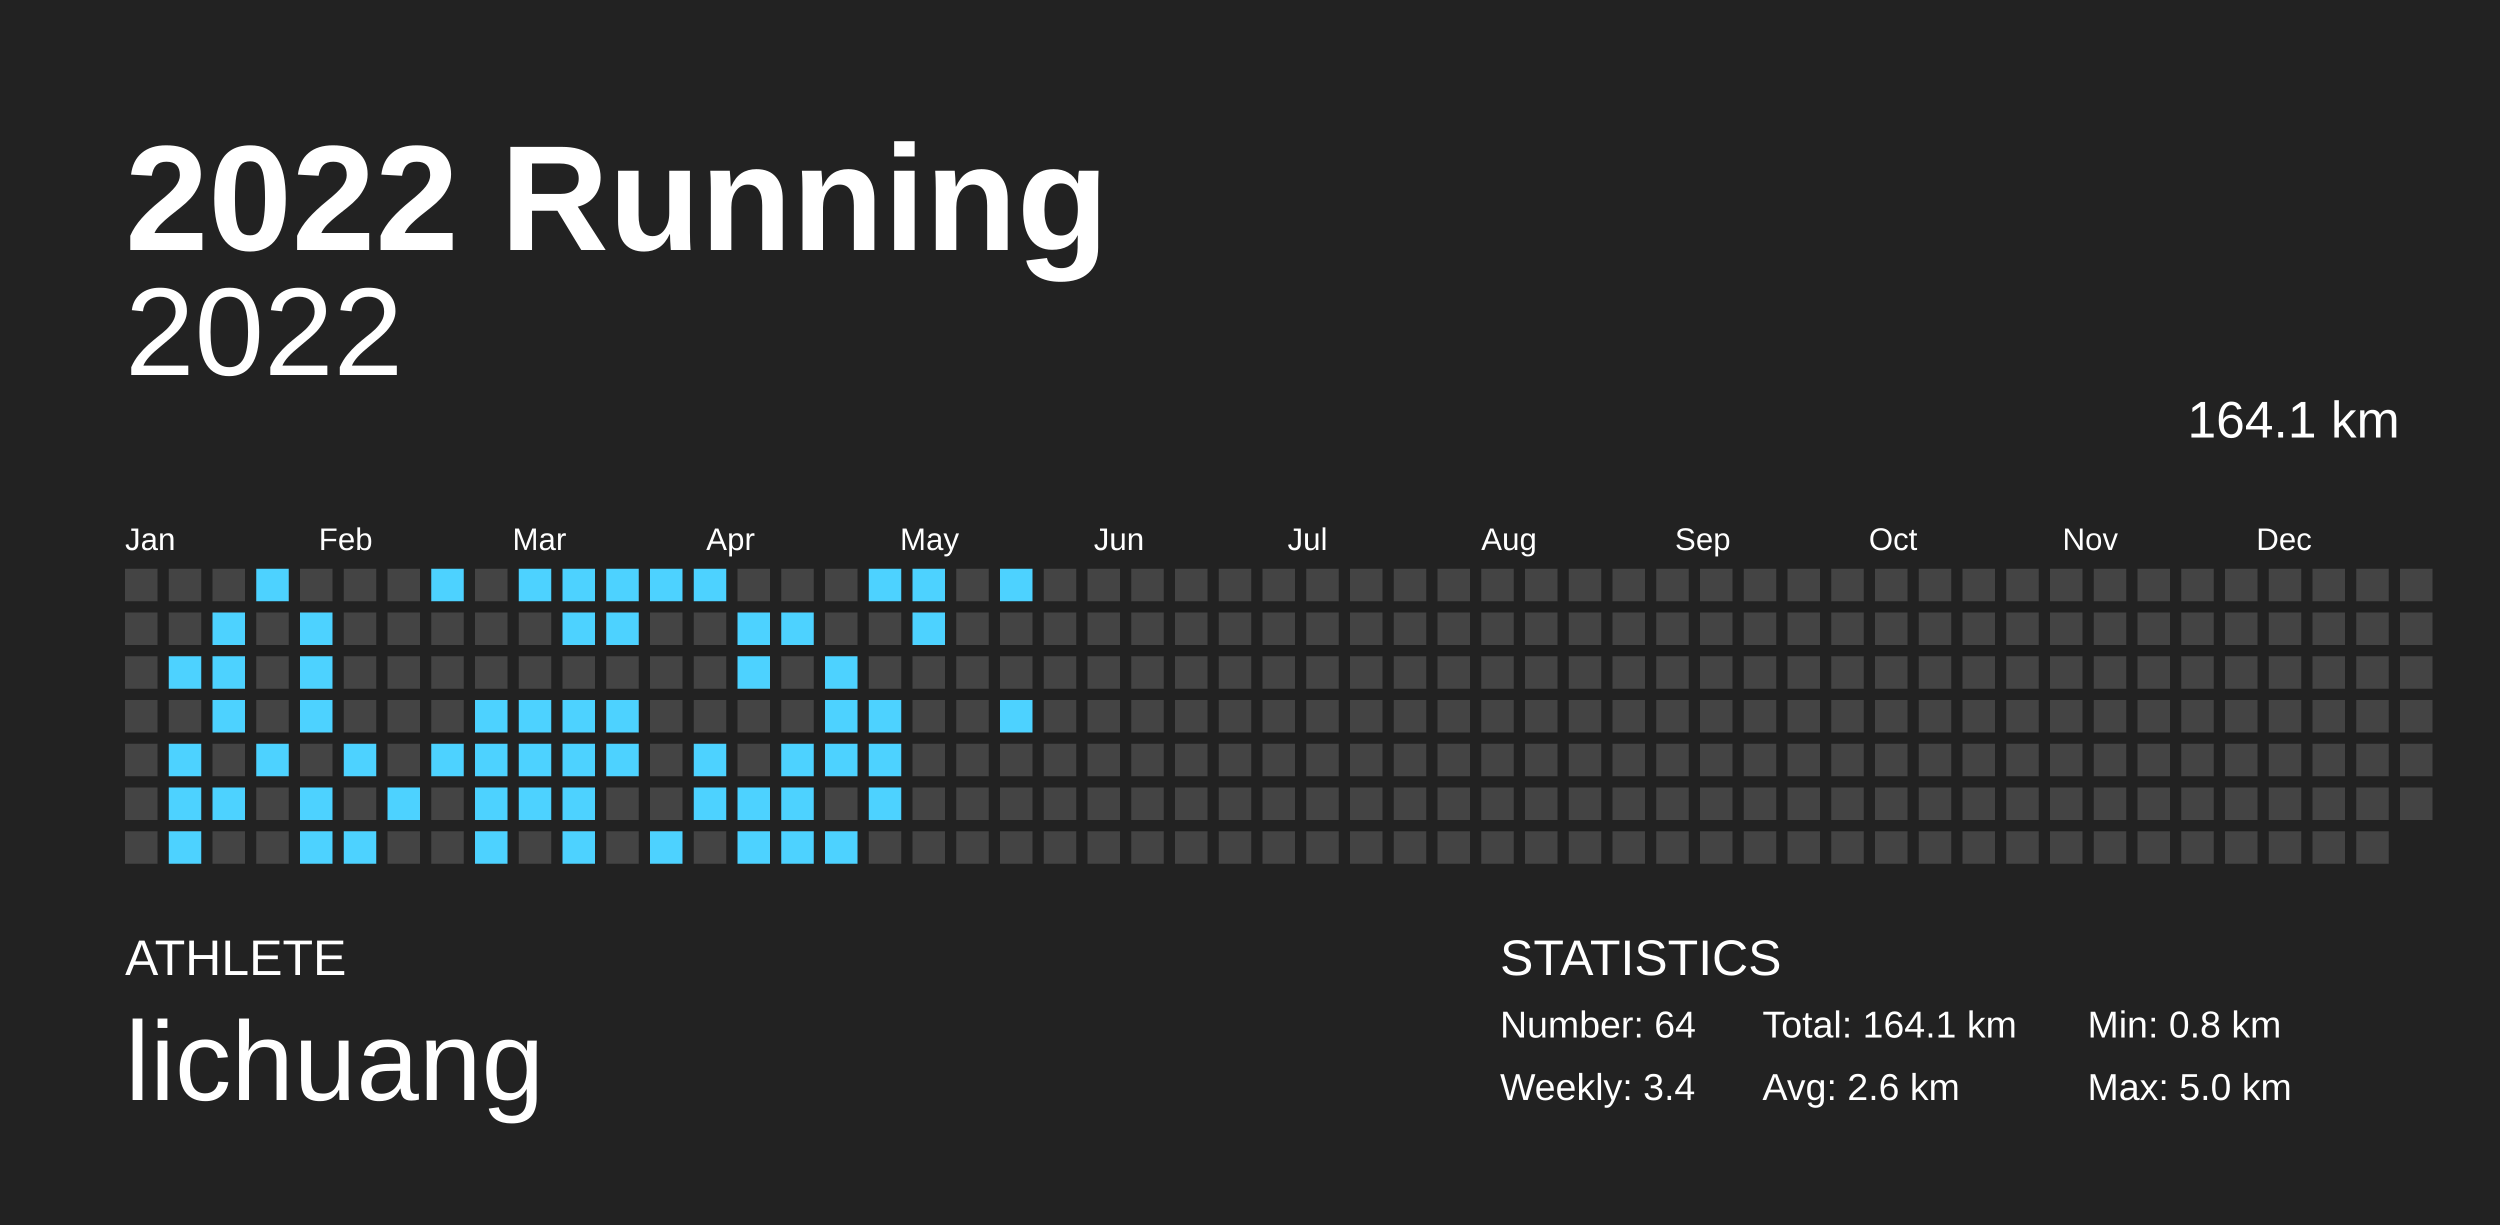
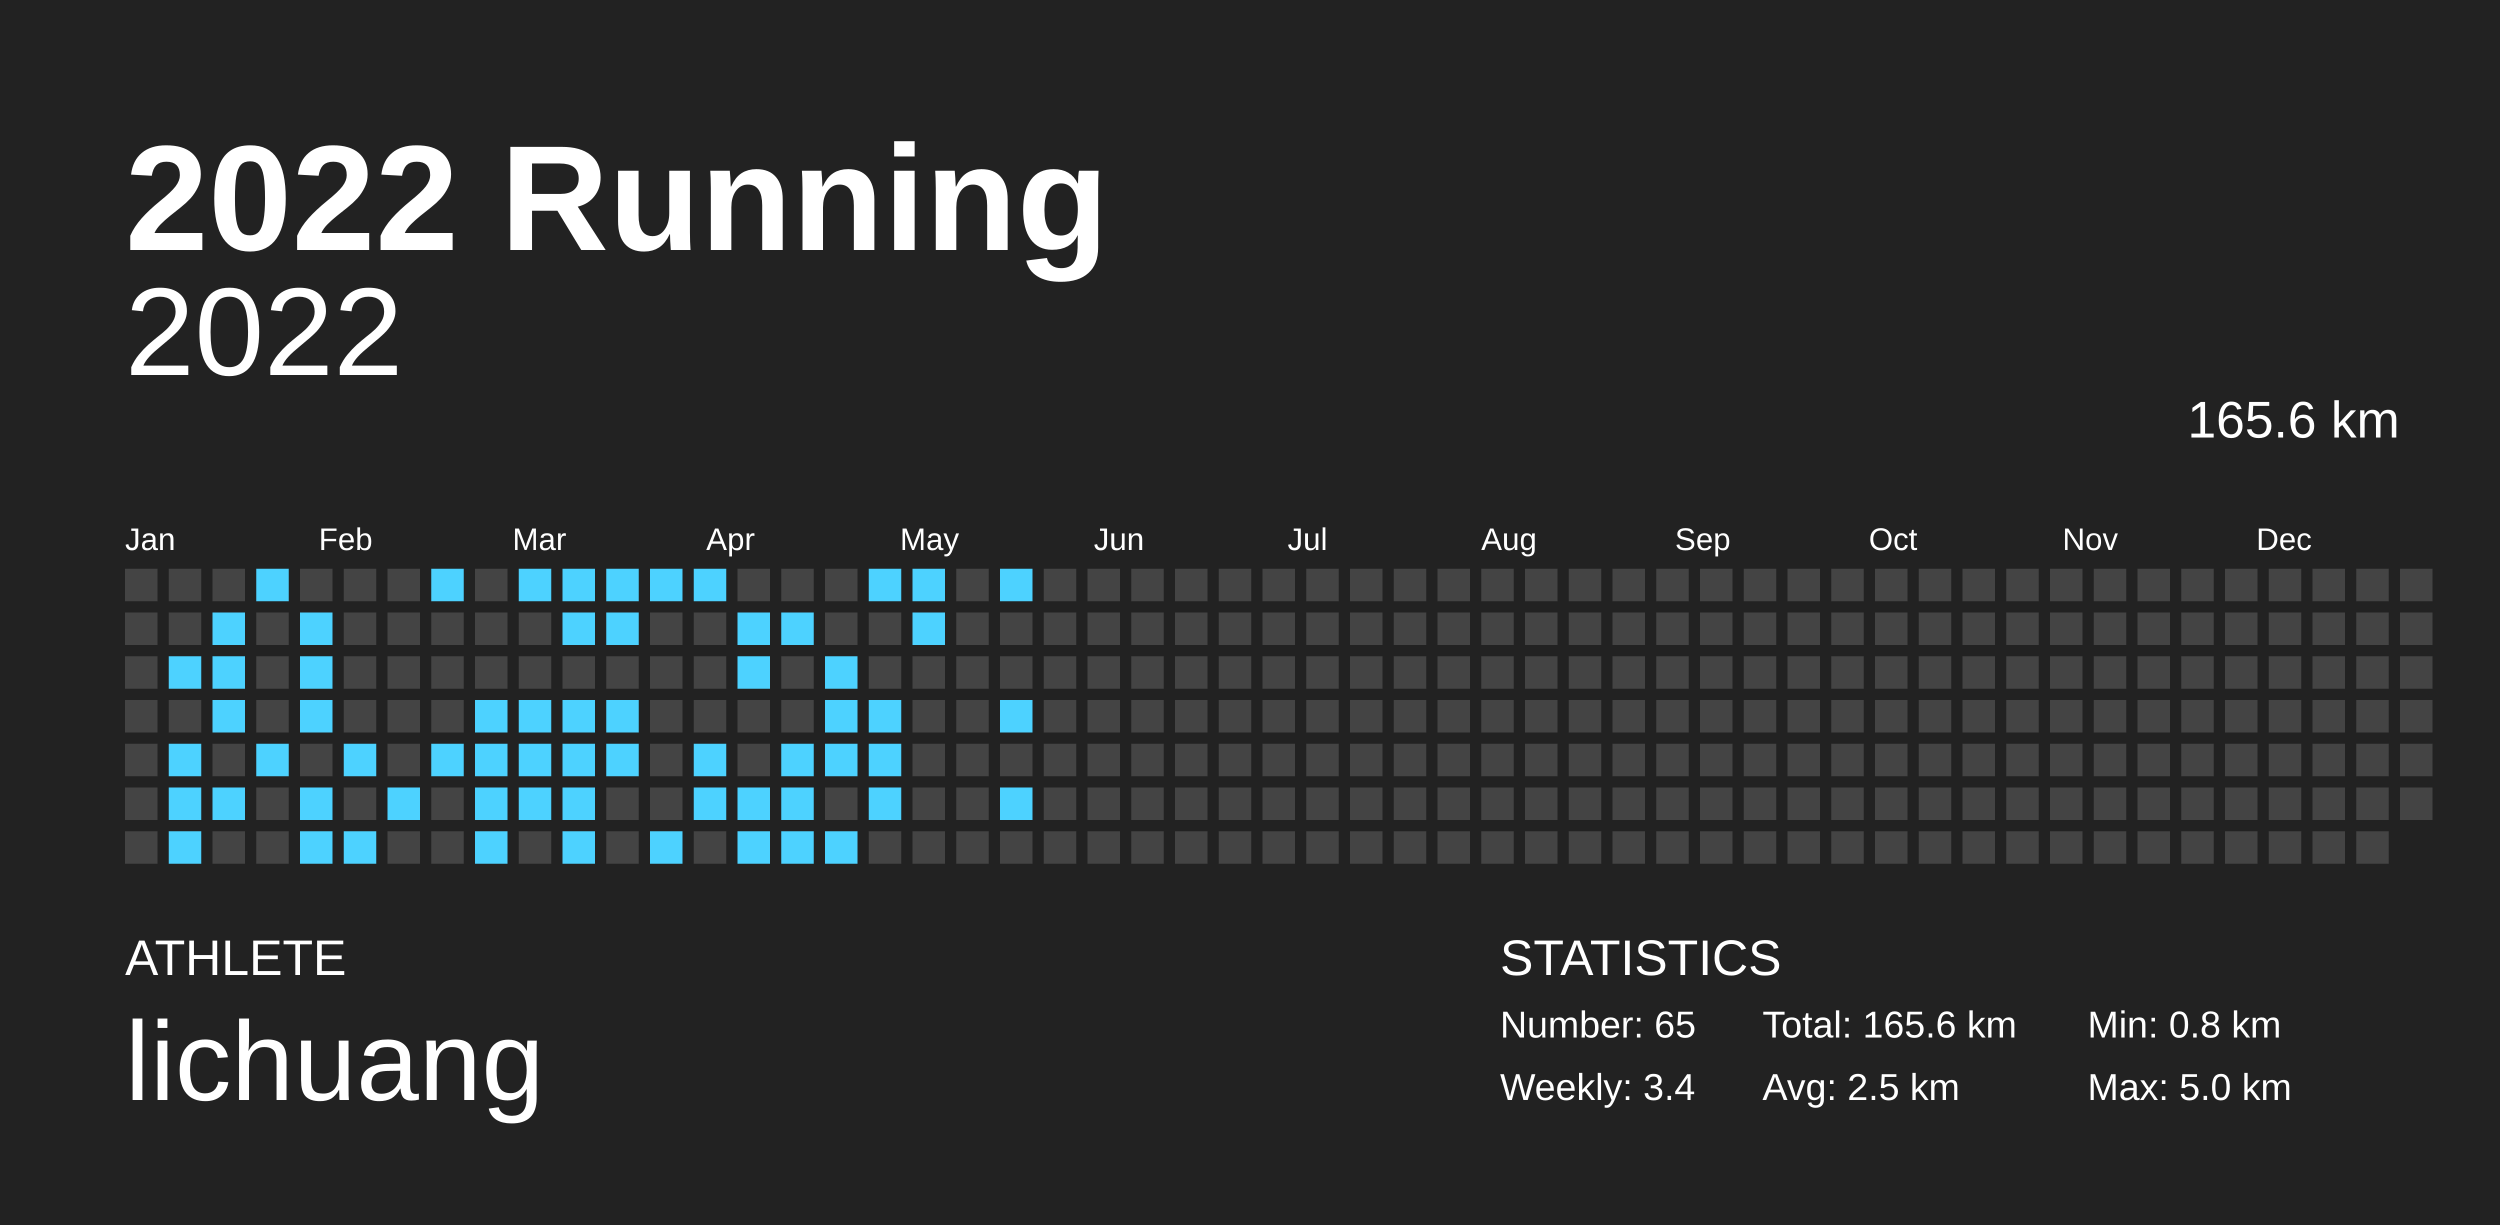
<svg xmlns="http://www.w3.org/2000/svg" baseProfile="full" height="98mm" version="1.1" viewBox="0,0,200,98" width="200mm">
  <defs />
  <rect fill="#222222" height="98" width="200" x="0" y="0" />
  <text fill="#FFFFFF" style="font-size:12px; font-family:Arial; font-weight:bold;" x="10" y="20">2022 Running</text>
  <text fill="#FFFFFF" style="font-size:4px; font-family:Arial" x="10" y="78">ATHLETE</text>
  <text fill="#FFFFFF" style="font-size:9px; font-family:Arial" x="10" y="88">lichuang</text>
  <text fill="#FFFFFF" style="font-size:4px; font-family:Arial" x="120" y="78">STATISTICS</text>
-   <text fill="#FFFFFF" style="font-size:3px; font-family:Arial" x="120" y="83">Number: 64</text>
+   <text fill="#FFFFFF" style="font-size:3px; font-family:Arial" x="120" y="83">Number: 65</text>
  <text fill="#FFFFFF" style="font-size:3px; font-family:Arial" x="120" y="88">Weekly: 3.4</text>
-   <text fill="#FFFFFF" style="font-size:3px; font-family:Arial" x="141" y="83">Total: 164.1 km</text>
-   <text fill="#FFFFFF" style="font-size:3px; font-family:Arial" x="141" y="88">Avg: 2.6 km</text>
+   <text fill="#FFFFFF" style="font-size:3px; font-family:Arial" x="141" y="83">Total: 165.6 km</text>
+   <text fill="#FFFFFF" style="font-size:3px; font-family:Arial" x="141" y="88">Avg: 2.5 km</text>
  <text fill="#FFFFFF" style="font-size:3px; font-family:Arial" x="167" y="83">Min: 0.8 km</text>
  <text fill="#FFFFFF" style="font-size:3px; font-family:Arial" x="167" y="88">Max: 5.0 km</text>
  <text alignment-baseline="hanging" fill="#FFFFFF" style="font-size:10.0px; font-family:Arial;" x="10" y="30">2022</text>
-   <text alignment-baseline="hanging" fill="#FFFFFF" style="font-size:4.125px; font-family:Arial;" x="175" y="35">164.1 km</text>
+   <text alignment-baseline="hanging" fill="#FFFFFF" style="font-size:4.125px; font-family:Arial;" x="175" y="35">165.6 km</text>
  <text fill="#FFFFFF" style="font-size:2.5px; font-family:Arial" x="10.0" y="44">Jan</text>
  <text fill="#FFFFFF" style="font-size:2.5px; font-family:Arial" x="25.5" y="44">Feb</text>
  <text fill="#FFFFFF" style="font-size:2.5px; font-family:Arial" x="41.0" y="44">Mar</text>
  <text fill="#FFFFFF" style="font-size:2.5px; font-family:Arial" x="56.5" y="44">Apr</text>
  <text fill="#FFFFFF" style="font-size:2.5px; font-family:Arial" x="72.0" y="44">May</text>
  <text fill="#FFFFFF" style="font-size:2.5px; font-family:Arial" x="87.5" y="44">Jun</text>
  <text fill="#FFFFFF" style="font-size:2.5px; font-family:Arial" x="103.0" y="44">Jul</text>
  <text fill="#FFFFFF" style="font-size:2.5px; font-family:Arial" x="118.5" y="44">Aug</text>
  <text fill="#FFFFFF" style="font-size:2.5px; font-family:Arial" x="134.0" y="44">Sep</text>
  <text fill="#FFFFFF" style="font-size:2.5px; font-family:Arial" x="149.5" y="44">Oct</text>
  <text fill="#FFFFFF" style="font-size:2.5px; font-family:Arial" x="165.0" y="44">Nov</text>
  <text fill="#FFFFFF" style="font-size:2.5px; font-family:Arial" x="180.5" y="44">Dec</text>
  <rect fill="#444444" height="2.6" width="2.6" x="10.0" y="45.5" />
  <rect fill="#444444" height="2.6" width="2.6" x="10.0" y="49.0" />
  <rect fill="#444444" height="2.6" width="2.6" x="10.0" y="52.5" />
  <rect fill="#444444" height="2.6" width="2.6" x="10.0" y="56.0" />
  <rect fill="#444444" height="2.6" width="2.6" x="10.0" y="59.5" />
  <rect fill="#444444" height="2.6" width="2.6" x="10.0" y="63.0" />
  <rect fill="#444444" height="2.6" width="2.6" x="10.0" y="66.5" />
  <rect fill="#444444" height="2.6" width="2.6" x="13.5" y="45.5" />
  <rect fill="#444444" height="2.6" width="2.6" x="13.5" y="49.0" />
  <rect fill="#4dd2ff" height="2.6" width="2.6" x="13.5" y="52.5" />
  <rect fill="#444444" height="2.6" width="2.6" x="13.5" y="56.0" />
  <rect fill="#4dd2ff" height="2.6" width="2.6" x="13.5" y="59.5" />
  <rect fill="#4dd2ff" height="2.6" width="2.6" x="13.5" y="63.0" />
  <rect fill="#4dd2ff" height="2.6" width="2.6" x="13.5" y="66.5" />
  <rect fill="#444444" height="2.6" width="2.6" x="17.0" y="45.5" />
  <rect fill="#4dd2ff" height="2.6" width="2.6" x="17.0" y="49.0" />
  <rect fill="#4dd2ff" height="2.6" width="2.6" x="17.0" y="52.5" />
  <rect fill="#4dd2ff" height="2.6" width="2.6" x="17.0" y="56.0" />
  <rect fill="#444444" height="2.6" width="2.6" x="17.0" y="59.5" />
  <rect fill="#4dd2ff" height="2.6" width="2.6" x="17.0" y="63.0" />
  <rect fill="#444444" height="2.6" width="2.6" x="17.0" y="66.5" />
  <rect fill="#4dd2ff" height="2.6" width="2.6" x="20.5" y="45.5" />
  <rect fill="#444444" height="2.6" width="2.6" x="20.5" y="49.0" />
  <rect fill="#444444" height="2.6" width="2.6" x="20.5" y="52.5" />
  <rect fill="#444444" height="2.6" width="2.6" x="20.5" y="56.0" />
  <rect fill="#4dd2ff" height="2.6" width="2.6" x="20.5" y="59.5" />
  <rect fill="#444444" height="2.6" width="2.6" x="20.5" y="63.0" />
  <rect fill="#444444" height="2.6" width="2.6" x="20.5" y="66.5" />
  <rect fill="#444444" height="2.6" width="2.6" x="24.0" y="45.5" />
  <rect fill="#4dd2ff" height="2.6" width="2.6" x="24.0" y="49.0" />
  <rect fill="#4dd2ff" height="2.6" width="2.6" x="24.0" y="52.5" />
  <rect fill="#4dd2ff" height="2.6" width="2.6" x="24.0" y="56.0" />
  <rect fill="#444444" height="2.6" width="2.6" x="24.0" y="59.5" />
  <rect fill="#4dd2ff" height="2.6" width="2.6" x="24.0" y="63.0" />
  <rect fill="#4dd2ff" height="2.6" width="2.6" x="24.0" y="66.5" />
  <rect fill="#444444" height="2.6" width="2.6" x="27.5" y="45.5" />
  <rect fill="#444444" height="2.6" width="2.6" x="27.5" y="49.0" />
  <rect fill="#444444" height="2.6" width="2.6" x="27.5" y="52.5" />
  <rect fill="#444444" height="2.6" width="2.6" x="27.5" y="56.0" />
  <rect fill="#4dd2ff" height="2.6" width="2.6" x="27.5" y="59.5" />
  <rect fill="#444444" height="2.6" width="2.6" x="27.5" y="63.0" />
  <rect fill="#4dd2ff" height="2.6" width="2.6" x="27.5" y="66.5" />
  <rect fill="#444444" height="2.6" width="2.6" x="31.0" y="45.5" />
  <rect fill="#444444" height="2.6" width="2.6" x="31.0" y="49.0" />
  <rect fill="#444444" height="2.6" width="2.6" x="31.0" y="52.5" />
  <rect fill="#444444" height="2.6" width="2.6" x="31.0" y="56.0" />
  <rect fill="#444444" height="2.6" width="2.6" x="31.0" y="59.5" />
  <rect fill="#4dd2ff" height="2.6" width="2.6" x="31.0" y="63.0" />
  <rect fill="#444444" height="2.6" width="2.6" x="31.0" y="66.5" />
  <rect fill="#4dd2ff" height="2.6" width="2.6" x="34.5" y="45.5" />
  <rect fill="#444444" height="2.6" width="2.6" x="34.5" y="49.0" />
  <rect fill="#444444" height="2.6" width="2.6" x="34.5" y="52.5" />
  <rect fill="#444444" height="2.6" width="2.6" x="34.5" y="56.0" />
  <rect fill="#4dd2ff" height="2.6" width="2.6" x="34.5" y="59.5" />
  <rect fill="#444444" height="2.6" width="2.6" x="34.5" y="63.0" />
  <rect fill="#444444" height="2.6" width="2.6" x="34.5" y="66.5" />
  <rect fill="#444444" height="2.6" width="2.6" x="38.0" y="45.5" />
  <rect fill="#444444" height="2.6" width="2.6" x="38.0" y="49.0" />
  <rect fill="#444444" height="2.6" width="2.6" x="38.0" y="52.5" />
  <rect fill="#4dd2ff" height="2.6" width="2.6" x="38.0" y="56.0" />
  <rect fill="#4dd2ff" height="2.6" width="2.6" x="38.0" y="59.5" />
  <rect fill="#4dd2ff" height="2.6" width="2.6" x="38.0" y="63.0" />
  <rect fill="#4dd2ff" height="2.6" width="2.6" x="38.0" y="66.5" />
  <rect fill="#4dd2ff" height="2.6" width="2.6" x="41.5" y="45.5" />
  <rect fill="#444444" height="2.6" width="2.6" x="41.5" y="49.0" />
  <rect fill="#444444" height="2.6" width="2.6" x="41.5" y="52.5" />
  <rect fill="#4dd2ff" height="2.6" width="2.6" x="41.5" y="56.0" />
  <rect fill="#4dd2ff" height="2.6" width="2.6" x="41.5" y="59.5" />
  <rect fill="#4dd2ff" height="2.6" width="2.6" x="41.5" y="63.0" />
  <rect fill="#444444" height="2.6" width="2.6" x="41.5" y="66.5" />
  <rect fill="#4dd2ff" height="2.6" width="2.6" x="45.0" y="45.5" />
  <rect fill="#4dd2ff" height="2.6" width="2.6" x="45.0" y="49.0" />
  <rect fill="#444444" height="2.6" width="2.6" x="45.0" y="52.5" />
  <rect fill="#4dd2ff" height="2.6" width="2.6" x="45.0" y="56.0" />
  <rect fill="#4dd2ff" height="2.6" width="2.6" x="45.0" y="59.5" />
  <rect fill="#4dd2ff" height="2.6" width="2.6" x="45.0" y="63.0" />
  <rect fill="#4dd2ff" height="2.6" width="2.6" x="45.0" y="66.5" />
  <rect fill="#4dd2ff" height="2.6" width="2.6" x="48.5" y="45.5" />
  <rect fill="#4dd2ff" height="2.6" width="2.6" x="48.5" y="49.0" />
  <rect fill="#444444" height="2.6" width="2.6" x="48.5" y="52.5" />
  <rect fill="#4dd2ff" height="2.6" width="2.6" x="48.5" y="56.0" />
  <rect fill="#4dd2ff" height="2.6" width="2.6" x="48.5" y="59.5" />
  <rect fill="#444444" height="2.6" width="2.6" x="48.5" y="63.0" />
  <rect fill="#444444" height="2.6" width="2.6" x="48.5" y="66.5" />
  <rect fill="#4dd2ff" height="2.6" width="2.6" x="52.0" y="45.5" />
  <rect fill="#444444" height="2.6" width="2.6" x="52.0" y="49.0" />
  <rect fill="#444444" height="2.6" width="2.6" x="52.0" y="52.5" />
  <rect fill="#444444" height="2.6" width="2.6" x="52.0" y="56.0" />
  <rect fill="#444444" height="2.6" width="2.6" x="52.0" y="59.5" />
  <rect fill="#444444" height="2.6" width="2.6" x="52.0" y="63.0" />
  <rect fill="#4dd2ff" height="2.6" width="2.6" x="52.0" y="66.5" />
  <rect fill="#4dd2ff" height="2.6" width="2.6" x="55.5" y="45.5" />
  <rect fill="#444444" height="2.6" width="2.6" x="55.5" y="49.0" />
  <rect fill="#444444" height="2.6" width="2.6" x="55.5" y="52.5" />
  <rect fill="#444444" height="2.6" width="2.6" x="55.5" y="56.0" />
  <rect fill="#4dd2ff" height="2.6" width="2.6" x="55.5" y="59.5" />
  <rect fill="#4dd2ff" height="2.6" width="2.6" x="55.5" y="63.0" />
  <rect fill="#444444" height="2.6" width="2.6" x="55.5" y="66.5" />
  <rect fill="#444444" height="2.6" width="2.6" x="59.0" y="45.5" />
  <rect fill="#4dd2ff" height="2.6" width="2.6" x="59.0" y="49.0" />
  <rect fill="#4dd2ff" height="2.6" width="2.6" x="59.0" y="52.5" />
  <rect fill="#444444" height="2.6" width="2.6" x="59.0" y="56.0" />
  <rect fill="#444444" height="2.6" width="2.6" x="59.0" y="59.5" />
  <rect fill="#4dd2ff" height="2.6" width="2.6" x="59.0" y="63.0" />
  <rect fill="#4dd2ff" height="2.6" width="2.6" x="59.0" y="66.5" />
  <rect fill="#444444" height="2.6" width="2.6" x="62.5" y="45.5" />
  <rect fill="#4dd2ff" height="2.6" width="2.6" x="62.5" y="49.0" />
  <rect fill="#444444" height="2.6" width="2.6" x="62.5" y="52.5" />
  <rect fill="#444444" height="2.6" width="2.6" x="62.5" y="56.0" />
  <rect fill="#4dd2ff" height="2.6" width="2.6" x="62.5" y="59.5" />
  <rect fill="#4dd2ff" height="2.6" width="2.6" x="62.5" y="63.0" />
  <rect fill="#4dd2ff" height="2.6" width="2.6" x="62.5" y="66.5" />
  <rect fill="#444444" height="2.6" width="2.6" x="66.0" y="45.5" />
  <rect fill="#444444" height="2.6" width="2.6" x="66.0" y="49.0" />
  <rect fill="#4dd2ff" height="2.6" width="2.6" x="66.0" y="52.5" />
  <rect fill="#4dd2ff" height="2.6" width="2.6" x="66.0" y="56.0" />
  <rect fill="#4dd2ff" height="2.6" width="2.6" x="66.0" y="59.5" />
  <rect fill="#444444" height="2.6" width="2.6" x="66.0" y="63.0" />
  <rect fill="#4dd2ff" height="2.6" width="2.6" x="66.0" y="66.5" />
  <rect fill="#4dd2ff" height="2.6" width="2.6" x="69.5" y="45.5" />
  <rect fill="#444444" height="2.6" width="2.6" x="69.5" y="49.0" />
  <rect fill="#444444" height="2.6" width="2.6" x="69.5" y="52.5" />
  <rect fill="#4dd2ff" height="2.6" width="2.6" x="69.5" y="56.0" />
  <rect fill="#4dd2ff" height="2.6" width="2.6" x="69.5" y="59.5" />
  <rect fill="#4dd2ff" height="2.6" width="2.6" x="69.5" y="63.0" />
  <rect fill="#444444" height="2.6" width="2.6" x="69.5" y="66.5" />
  <rect fill="#4dd2ff" height="2.6" width="2.6" x="73.0" y="45.5" />
  <rect fill="#4dd2ff" height="2.6" width="2.6" x="73.0" y="49.0" />
  <rect fill="#444444" height="2.6" width="2.6" x="73.0" y="52.5" />
  <rect fill="#444444" height="2.6" width="2.6" x="73.0" y="56.0" />
  <rect fill="#444444" height="2.6" width="2.6" x="73.0" y="59.5" />
  <rect fill="#444444" height="2.6" width="2.6" x="73.0" y="63.0" />
  <rect fill="#444444" height="2.6" width="2.6" x="73.0" y="66.5" />
  <rect fill="#444444" height="2.6" width="2.6" x="76.5" y="45.5" />
  <rect fill="#444444" height="2.6" width="2.6" x="76.5" y="49.0" />
  <rect fill="#444444" height="2.6" width="2.6" x="76.5" y="52.5" />
  <rect fill="#444444" height="2.6" width="2.6" x="76.5" y="56.0" />
  <rect fill="#444444" height="2.6" width="2.6" x="76.5" y="59.5" />
  <rect fill="#444444" height="2.6" width="2.6" x="76.5" y="63.0" />
  <rect fill="#444444" height="2.6" width="2.6" x="76.5" y="66.5" />
  <rect fill="#4dd2ff" height="2.6" width="2.6" x="80.0" y="45.5" />
  <rect fill="#444444" height="2.6" width="2.6" x="80.0" y="49.0" />
  <rect fill="#444444" height="2.6" width="2.6" x="80.0" y="52.5" />
  <rect fill="#4dd2ff" height="2.6" width="2.6" x="80.0" y="56.0" />
  <rect fill="#444444" height="2.6" width="2.6" x="80.0" y="59.5" />
-   <rect fill="#444444" height="2.6" width="2.6" x="80.0" y="63.0" />
+   <rect fill="#4dd2ff" height="2.6" width="2.6" x="80.0" y="63.0" />
  <rect fill="#444444" height="2.6" width="2.6" x="80.0" y="66.5" />
  <rect fill="#444444" height="2.6" width="2.6" x="83.5" y="45.5" />
  <rect fill="#444444" height="2.6" width="2.6" x="83.5" y="49.0" />
  <rect fill="#444444" height="2.6" width="2.6" x="83.5" y="52.5" />
  <rect fill="#444444" height="2.6" width="2.6" x="83.5" y="56.0" />
  <rect fill="#444444" height="2.6" width="2.6" x="83.5" y="59.5" />
  <rect fill="#444444" height="2.6" width="2.6" x="83.5" y="63.0" />
  <rect fill="#444444" height="2.6" width="2.6" x="83.5" y="66.5" />
  <rect fill="#444444" height="2.6" width="2.6" x="87.0" y="45.5" />
  <rect fill="#444444" height="2.6" width="2.6" x="87.0" y="49.0" />
  <rect fill="#444444" height="2.6" width="2.6" x="87.0" y="52.5" />
  <rect fill="#444444" height="2.6" width="2.6" x="87.0" y="56.0" />
  <rect fill="#444444" height="2.6" width="2.6" x="87.0" y="59.5" />
  <rect fill="#444444" height="2.6" width="2.6" x="87.0" y="63.0" />
  <rect fill="#444444" height="2.6" width="2.6" x="87.0" y="66.5" />
  <rect fill="#444444" height="2.6" width="2.6" x="90.5" y="45.5" />
  <rect fill="#444444" height="2.6" width="2.6" x="90.5" y="49.0" />
  <rect fill="#444444" height="2.6" width="2.6" x="90.5" y="52.5" />
  <rect fill="#444444" height="2.6" width="2.6" x="90.5" y="56.0" />
  <rect fill="#444444" height="2.6" width="2.6" x="90.5" y="59.5" />
  <rect fill="#444444" height="2.6" width="2.6" x="90.5" y="63.0" />
  <rect fill="#444444" height="2.6" width="2.6" x="90.5" y="66.5" />
  <rect fill="#444444" height="2.6" width="2.6" x="94.0" y="45.5" />
  <rect fill="#444444" height="2.6" width="2.6" x="94.0" y="49.0" />
  <rect fill="#444444" height="2.6" width="2.6" x="94.0" y="52.5" />
  <rect fill="#444444" height="2.6" width="2.6" x="94.0" y="56.0" />
  <rect fill="#444444" height="2.6" width="2.6" x="94.0" y="59.5" />
  <rect fill="#444444" height="2.6" width="2.6" x="94.0" y="63.0" />
  <rect fill="#444444" height="2.6" width="2.6" x="94.0" y="66.5" />
  <rect fill="#444444" height="2.6" width="2.6" x="97.5" y="45.5" />
  <rect fill="#444444" height="2.6" width="2.6" x="97.5" y="49.0" />
  <rect fill="#444444" height="2.6" width="2.6" x="97.5" y="52.5" />
  <rect fill="#444444" height="2.6" width="2.6" x="97.5" y="56.0" />
  <rect fill="#444444" height="2.6" width="2.6" x="97.5" y="59.5" />
  <rect fill="#444444" height="2.6" width="2.6" x="97.5" y="63.0" />
  <rect fill="#444444" height="2.6" width="2.6" x="97.5" y="66.5" />
  <rect fill="#444444" height="2.6" width="2.6" x="101.0" y="45.5" />
  <rect fill="#444444" height="2.6" width="2.6" x="101.0" y="49.0" />
  <rect fill="#444444" height="2.6" width="2.6" x="101.0" y="52.5" />
  <rect fill="#444444" height="2.6" width="2.6" x="101.0" y="56.0" />
  <rect fill="#444444" height="2.6" width="2.6" x="101.0" y="59.5" />
  <rect fill="#444444" height="2.6" width="2.6" x="101.0" y="63.0" />
  <rect fill="#444444" height="2.6" width="2.6" x="101.0" y="66.5" />
  <rect fill="#444444" height="2.6" width="2.6" x="104.5" y="45.5" />
  <rect fill="#444444" height="2.6" width="2.6" x="104.5" y="49.0" />
  <rect fill="#444444" height="2.6" width="2.6" x="104.5" y="52.5" />
  <rect fill="#444444" height="2.6" width="2.6" x="104.5" y="56.0" />
  <rect fill="#444444" height="2.6" width="2.6" x="104.5" y="59.5" />
  <rect fill="#444444" height="2.6" width="2.6" x="104.5" y="63.0" />
  <rect fill="#444444" height="2.6" width="2.6" x="104.5" y="66.5" />
  <rect fill="#444444" height="2.6" width="2.6" x="108.0" y="45.5" />
  <rect fill="#444444" height="2.6" width="2.6" x="108.0" y="49.0" />
  <rect fill="#444444" height="2.6" width="2.6" x="108.0" y="52.5" />
  <rect fill="#444444" height="2.6" width="2.6" x="108.0" y="56.0" />
  <rect fill="#444444" height="2.6" width="2.6" x="108.0" y="59.5" />
  <rect fill="#444444" height="2.6" width="2.6" x="108.0" y="63.0" />
  <rect fill="#444444" height="2.6" width="2.6" x="108.0" y="66.5" />
  <rect fill="#444444" height="2.6" width="2.6" x="111.5" y="45.5" />
  <rect fill="#444444" height="2.6" width="2.6" x="111.5" y="49.0" />
  <rect fill="#444444" height="2.6" width="2.6" x="111.5" y="52.5" />
  <rect fill="#444444" height="2.6" width="2.6" x="111.5" y="56.0" />
  <rect fill="#444444" height="2.6" width="2.6" x="111.5" y="59.5" />
  <rect fill="#444444" height="2.6" width="2.6" x="111.5" y="63.0" />
  <rect fill="#444444" height="2.6" width="2.6" x="111.5" y="66.5" />
  <rect fill="#444444" height="2.6" width="2.6" x="115.0" y="45.5" />
  <rect fill="#444444" height="2.6" width="2.6" x="115.0" y="49.0" />
  <rect fill="#444444" height="2.6" width="2.6" x="115.0" y="52.5" />
  <rect fill="#444444" height="2.6" width="2.6" x="115.0" y="56.0" />
  <rect fill="#444444" height="2.6" width="2.6" x="115.0" y="59.5" />
  <rect fill="#444444" height="2.6" width="2.6" x="115.0" y="63.0" />
  <rect fill="#444444" height="2.6" width="2.6" x="115.0" y="66.5" />
  <rect fill="#444444" height="2.6" width="2.6" x="118.5" y="45.5" />
  <rect fill="#444444" height="2.6" width="2.6" x="118.5" y="49.0" />
  <rect fill="#444444" height="2.6" width="2.6" x="118.5" y="52.5" />
  <rect fill="#444444" height="2.6" width="2.6" x="118.5" y="56.0" />
  <rect fill="#444444" height="2.6" width="2.6" x="118.5" y="59.5" />
  <rect fill="#444444" height="2.6" width="2.6" x="118.5" y="63.0" />
  <rect fill="#444444" height="2.6" width="2.6" x="118.5" y="66.5" />
  <rect fill="#444444" height="2.6" width="2.6" x="122.0" y="45.5" />
  <rect fill="#444444" height="2.6" width="2.6" x="122.0" y="49.0" />
  <rect fill="#444444" height="2.6" width="2.6" x="122.0" y="52.5" />
  <rect fill="#444444" height="2.6" width="2.6" x="122.0" y="56.0" />
  <rect fill="#444444" height="2.6" width="2.6" x="122.0" y="59.5" />
  <rect fill="#444444" height="2.6" width="2.6" x="122.0" y="63.0" />
  <rect fill="#444444" height="2.6" width="2.6" x="122.0" y="66.5" />
  <rect fill="#444444" height="2.6" width="2.6" x="125.5" y="45.5" />
  <rect fill="#444444" height="2.6" width="2.6" x="125.5" y="49.0" />
  <rect fill="#444444" height="2.6" width="2.6" x="125.5" y="52.5" />
  <rect fill="#444444" height="2.6" width="2.6" x="125.5" y="56.0" />
  <rect fill="#444444" height="2.6" width="2.6" x="125.5" y="59.5" />
  <rect fill="#444444" height="2.6" width="2.6" x="125.5" y="63.0" />
  <rect fill="#444444" height="2.6" width="2.6" x="125.5" y="66.5" />
  <rect fill="#444444" height="2.6" width="2.6" x="129.0" y="45.5" />
  <rect fill="#444444" height="2.6" width="2.6" x="129.0" y="49.0" />
  <rect fill="#444444" height="2.6" width="2.6" x="129.0" y="52.5" />
  <rect fill="#444444" height="2.6" width="2.6" x="129.0" y="56.0" />
  <rect fill="#444444" height="2.6" width="2.6" x="129.0" y="59.5" />
  <rect fill="#444444" height="2.6" width="2.6" x="129.0" y="63.0" />
  <rect fill="#444444" height="2.6" width="2.6" x="129.0" y="66.5" />
  <rect fill="#444444" height="2.6" width="2.6" x="132.5" y="45.5" />
  <rect fill="#444444" height="2.6" width="2.6" x="132.5" y="49.0" />
  <rect fill="#444444" height="2.6" width="2.6" x="132.5" y="52.5" />
  <rect fill="#444444" height="2.6" width="2.6" x="132.5" y="56.0" />
  <rect fill="#444444" height="2.6" width="2.6" x="132.5" y="59.5" />
  <rect fill="#444444" height="2.6" width="2.6" x="132.5" y="63.0" />
  <rect fill="#444444" height="2.6" width="2.6" x="132.5" y="66.5" />
  <rect fill="#444444" height="2.6" width="2.6" x="136.0" y="45.5" />
  <rect fill="#444444" height="2.6" width="2.6" x="136.0" y="49.0" />
  <rect fill="#444444" height="2.6" width="2.6" x="136.0" y="52.5" />
  <rect fill="#444444" height="2.6" width="2.6" x="136.0" y="56.0" />
  <rect fill="#444444" height="2.6" width="2.6" x="136.0" y="59.5" />
  <rect fill="#444444" height="2.6" width="2.6" x="136.0" y="63.0" />
  <rect fill="#444444" height="2.6" width="2.6" x="136.0" y="66.5" />
  <rect fill="#444444" height="2.6" width="2.6" x="139.5" y="45.5" />
  <rect fill="#444444" height="2.6" width="2.6" x="139.5" y="49.0" />
  <rect fill="#444444" height="2.6" width="2.6" x="139.5" y="52.5" />
  <rect fill="#444444" height="2.6" width="2.6" x="139.5" y="56.0" />
  <rect fill="#444444" height="2.6" width="2.6" x="139.5" y="59.5" />
  <rect fill="#444444" height="2.6" width="2.6" x="139.5" y="63.0" />
  <rect fill="#444444" height="2.6" width="2.6" x="139.5" y="66.5" />
  <rect fill="#444444" height="2.6" width="2.6" x="143.0" y="45.5" />
  <rect fill="#444444" height="2.6" width="2.6" x="143.0" y="49.0" />
  <rect fill="#444444" height="2.6" width="2.6" x="143.0" y="52.5" />
  <rect fill="#444444" height="2.6" width="2.6" x="143.0" y="56.0" />
  <rect fill="#444444" height="2.6" width="2.6" x="143.0" y="59.5" />
  <rect fill="#444444" height="2.6" width="2.6" x="143.0" y="63.0" />
  <rect fill="#444444" height="2.6" width="2.6" x="143.0" y="66.5" />
  <rect fill="#444444" height="2.6" width="2.6" x="146.5" y="45.5" />
  <rect fill="#444444" height="2.6" width="2.6" x="146.5" y="49.0" />
  <rect fill="#444444" height="2.6" width="2.6" x="146.5" y="52.5" />
  <rect fill="#444444" height="2.6" width="2.6" x="146.5" y="56.0" />
  <rect fill="#444444" height="2.6" width="2.6" x="146.5" y="59.5" />
  <rect fill="#444444" height="2.6" width="2.6" x="146.5" y="63.0" />
  <rect fill="#444444" height="2.6" width="2.6" x="146.5" y="66.5" />
  <rect fill="#444444" height="2.6" width="2.6" x="150.0" y="45.5" />
  <rect fill="#444444" height="2.6" width="2.6" x="150.0" y="49.0" />
  <rect fill="#444444" height="2.6" width="2.6" x="150.0" y="52.5" />
  <rect fill="#444444" height="2.6" width="2.6" x="150.0" y="56.0" />
  <rect fill="#444444" height="2.6" width="2.6" x="150.0" y="59.5" />
  <rect fill="#444444" height="2.6" width="2.6" x="150.0" y="63.0" />
  <rect fill="#444444" height="2.6" width="2.6" x="150.0" y="66.5" />
  <rect fill="#444444" height="2.6" width="2.6" x="153.5" y="45.5" />
  <rect fill="#444444" height="2.6" width="2.6" x="153.5" y="49.0" />
  <rect fill="#444444" height="2.6" width="2.6" x="153.5" y="52.5" />
  <rect fill="#444444" height="2.6" width="2.6" x="153.5" y="56.0" />
  <rect fill="#444444" height="2.6" width="2.6" x="153.5" y="59.5" />
  <rect fill="#444444" height="2.6" width="2.6" x="153.5" y="63.0" />
  <rect fill="#444444" height="2.6" width="2.6" x="153.5" y="66.5" />
  <rect fill="#444444" height="2.6" width="2.6" x="157.0" y="45.5" />
  <rect fill="#444444" height="2.6" width="2.6" x="157.0" y="49.0" />
  <rect fill="#444444" height="2.6" width="2.6" x="157.0" y="52.5" />
  <rect fill="#444444" height="2.6" width="2.6" x="157.0" y="56.0" />
  <rect fill="#444444" height="2.6" width="2.6" x="157.0" y="59.5" />
  <rect fill="#444444" height="2.6" width="2.6" x="157.0" y="63.0" />
  <rect fill="#444444" height="2.6" width="2.6" x="157.0" y="66.5" />
  <rect fill="#444444" height="2.6" width="2.6" x="160.5" y="45.5" />
  <rect fill="#444444" height="2.6" width="2.6" x="160.5" y="49.0" />
  <rect fill="#444444" height="2.6" width="2.6" x="160.5" y="52.5" />
  <rect fill="#444444" height="2.6" width="2.6" x="160.5" y="56.0" />
  <rect fill="#444444" height="2.6" width="2.6" x="160.5" y="59.5" />
  <rect fill="#444444" height="2.6" width="2.6" x="160.5" y="63.0" />
  <rect fill="#444444" height="2.6" width="2.6" x="160.5" y="66.5" />
  <rect fill="#444444" height="2.6" width="2.6" x="164.0" y="45.5" />
  <rect fill="#444444" height="2.6" width="2.6" x="164.0" y="49.0" />
  <rect fill="#444444" height="2.6" width="2.6" x="164.0" y="52.5" />
  <rect fill="#444444" height="2.6" width="2.6" x="164.0" y="56.0" />
  <rect fill="#444444" height="2.6" width="2.6" x="164.0" y="59.5" />
  <rect fill="#444444" height="2.6" width="2.6" x="164.0" y="63.0" />
  <rect fill="#444444" height="2.6" width="2.6" x="164.0" y="66.5" />
  <rect fill="#444444" height="2.6" width="2.6" x="167.5" y="45.5" />
  <rect fill="#444444" height="2.6" width="2.6" x="167.5" y="49.0" />
  <rect fill="#444444" height="2.6" width="2.6" x="167.5" y="52.5" />
  <rect fill="#444444" height="2.6" width="2.6" x="167.5" y="56.0" />
  <rect fill="#444444" height="2.6" width="2.6" x="167.5" y="59.5" />
  <rect fill="#444444" height="2.6" width="2.6" x="167.5" y="63.0" />
  <rect fill="#444444" height="2.6" width="2.6" x="167.5" y="66.5" />
  <rect fill="#444444" height="2.6" width="2.6" x="171.0" y="45.5" />
  <rect fill="#444444" height="2.6" width="2.6" x="171.0" y="49.0" />
  <rect fill="#444444" height="2.6" width="2.6" x="171.0" y="52.5" />
  <rect fill="#444444" height="2.6" width="2.6" x="171.0" y="56.0" />
  <rect fill="#444444" height="2.6" width="2.6" x="171.0" y="59.5" />
  <rect fill="#444444" height="2.6" width="2.6" x="171.0" y="63.0" />
  <rect fill="#444444" height="2.6" width="2.6" x="171.0" y="66.5" />
  <rect fill="#444444" height="2.6" width="2.6" x="174.5" y="45.5" />
  <rect fill="#444444" height="2.6" width="2.6" x="174.5" y="49.0" />
  <rect fill="#444444" height="2.6" width="2.6" x="174.5" y="52.5" />
  <rect fill="#444444" height="2.6" width="2.6" x="174.5" y="56.0" />
  <rect fill="#444444" height="2.6" width="2.6" x="174.5" y="59.5" />
  <rect fill="#444444" height="2.6" width="2.6" x="174.5" y="63.0" />
  <rect fill="#444444" height="2.6" width="2.6" x="174.5" y="66.5" />
  <rect fill="#444444" height="2.6" width="2.6" x="178.0" y="45.5" />
  <rect fill="#444444" height="2.6" width="2.6" x="178.0" y="49.0" />
  <rect fill="#444444" height="2.6" width="2.6" x="178.0" y="52.5" />
  <rect fill="#444444" height="2.6" width="2.6" x="178.0" y="56.0" />
  <rect fill="#444444" height="2.6" width="2.6" x="178.0" y="59.5" />
  <rect fill="#444444" height="2.6" width="2.6" x="178.0" y="63.0" />
  <rect fill="#444444" height="2.6" width="2.6" x="178.0" y="66.5" />
  <rect fill="#444444" height="2.6" width="2.6" x="181.5" y="45.5" />
  <rect fill="#444444" height="2.6" width="2.6" x="181.5" y="49.0" />
  <rect fill="#444444" height="2.6" width="2.6" x="181.5" y="52.5" />
  <rect fill="#444444" height="2.6" width="2.6" x="181.5" y="56.0" />
  <rect fill="#444444" height="2.6" width="2.6" x="181.5" y="59.5" />
  <rect fill="#444444" height="2.6" width="2.6" x="181.5" y="63.0" />
  <rect fill="#444444" height="2.6" width="2.6" x="181.5" y="66.5" />
  <rect fill="#444444" height="2.6" width="2.6" x="185.0" y="45.5" />
  <rect fill="#444444" height="2.6" width="2.6" x="185.0" y="49.0" />
  <rect fill="#444444" height="2.6" width="2.6" x="185.0" y="52.5" />
  <rect fill="#444444" height="2.6" width="2.6" x="185.0" y="56.0" />
  <rect fill="#444444" height="2.6" width="2.6" x="185.0" y="59.5" />
  <rect fill="#444444" height="2.6" width="2.6" x="185.0" y="63.0" />
  <rect fill="#444444" height="2.6" width="2.6" x="185.0" y="66.5" />
  <rect fill="#444444" height="2.6" width="2.6" x="188.5" y="45.5" />
  <rect fill="#444444" height="2.6" width="2.6" x="188.5" y="49.0" />
  <rect fill="#444444" height="2.6" width="2.6" x="188.5" y="52.5" />
  <rect fill="#444444" height="2.6" width="2.6" x="188.5" y="56.0" />
  <rect fill="#444444" height="2.6" width="2.6" x="188.5" y="59.5" />
  <rect fill="#444444" height="2.6" width="2.6" x="188.5" y="63.0" />
  <rect fill="#444444" height="2.6" width="2.6" x="188.5" y="66.5" />
  <rect fill="#444444" height="2.6" width="2.6" x="192.0" y="45.5" />
  <rect fill="#444444" height="2.6" width="2.6" x="192.0" y="49.0" />
  <rect fill="#444444" height="2.6" width="2.6" x="192.0" y="52.5" />
  <rect fill="#444444" height="2.6" width="2.6" x="192.0" y="56.0" />
  <rect fill="#444444" height="2.6" width="2.6" x="192.0" y="59.5" />
  <rect fill="#444444" height="2.6" width="2.6" x="192.0" y="63.0" />
</svg>
